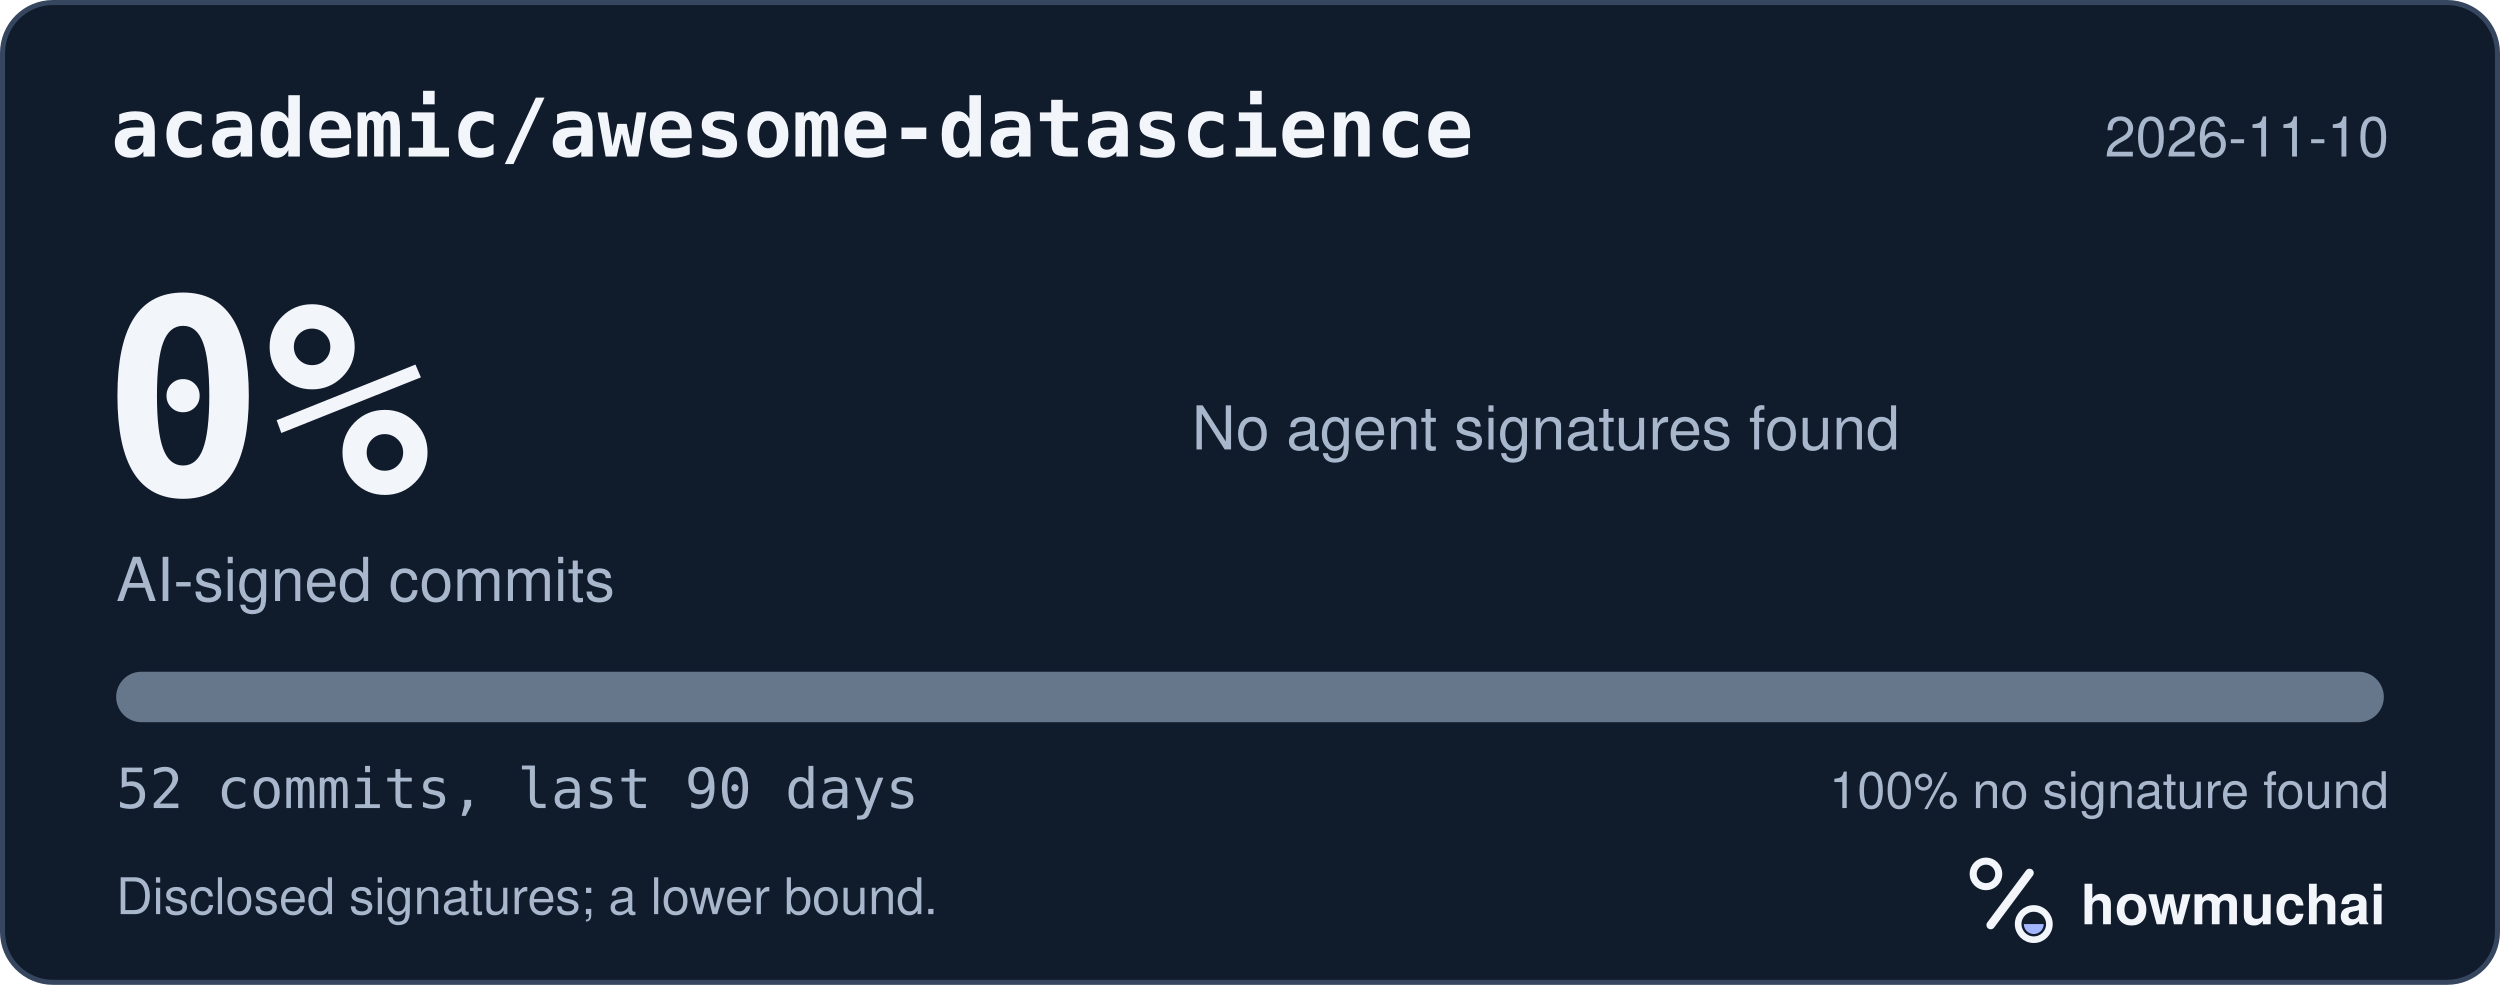
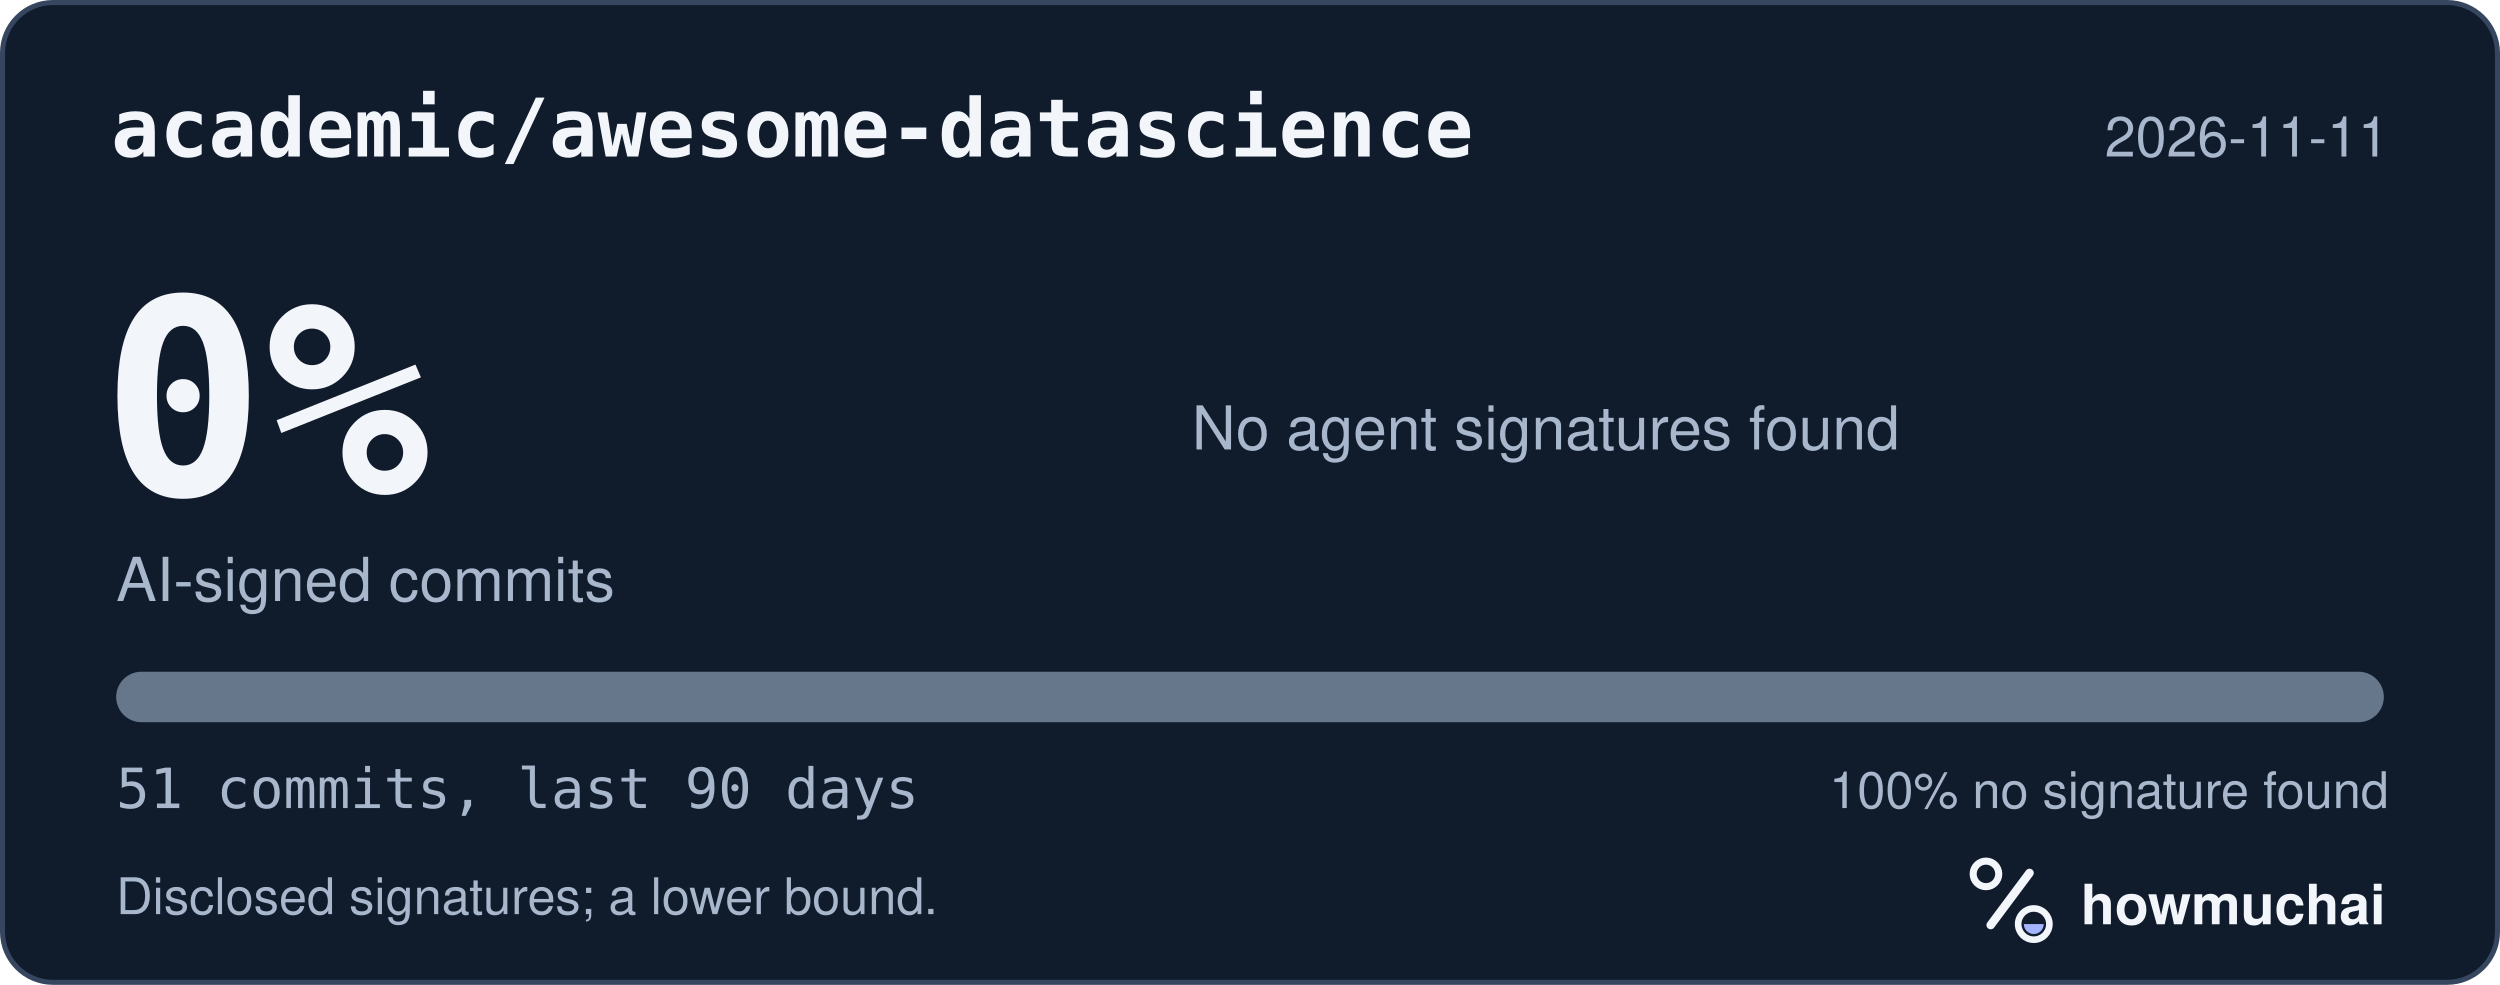
<svg xmlns="http://www.w3.org/2000/svg" width="495" height="195" viewBox="0 0 495 195" role="img" aria-labelledby="hm-t hm-d">
  <rect x="0.5" y="0.5" width="494" height="194" rx="10" fill="#101B2C" stroke="#35465E" />
  <text x="22" y="31" fill="#F2F5FA" font-family="ui-monospace, SF Mono, Menlo, Consolas, IBM Plex Mono, monospace" font-size="16" font-weight="600">academic/awesome-datascience</text>
-   <text x="473" y="31" fill="#A8B7CC" font-family="-apple-system, BlinkMacSystemFont, Segoe UI, Helvetica, Arial, Fira Sans, sans-serif" font-size="11" text-anchor="end">2026-11-10</text>
+   <text x="473" y="31" fill="#A8B7CC" font-family="-apple-system, BlinkMacSystemFont, Segoe UI, Helvetica, Arial, Fira Sans, sans-serif" font-size="11" text-anchor="end">2026-11-11</text>
  <text x="20" y="98" fill="#F2F5FA" font-family="ui-monospace, SF Mono, Menlo, Consolas, IBM Plex Mono, monospace" font-size="54" font-weight="700">0%</text>
  <text x="23" y="119" fill="#A8B7CC" font-family="-apple-system, BlinkMacSystemFont, Segoe UI, Helvetica, Arial, Fira Sans, sans-serif" font-size="12">AI-signed commits</text>
  <text x="236" y="89" fill="#A8B7CC" font-family="-apple-system, BlinkMacSystemFont, Segoe UI, Helvetica, Arial, Fira Sans, sans-serif" font-size="12">No agent signatures found</text>
  <defs>
    <clipPath id="hm-bar">
      <rect x="23" y="133" width="449" height="10" rx="5" />
    </clipPath>
  </defs>
  <rect x="23" y="133" width="449" height="10" rx="5" fill="#66768B" />
  <g clip-path="url(#hm-bar)" />
-   <text x="23" y="160" fill="#A8B7CC" font-family="ui-monospace, SF Mono, Menlo, Consolas, IBM Plex Mono, monospace" font-size="11">52 commits, last 90 days</text>
+   <text x="23" y="160" fill="#A8B7CC" font-family="ui-monospace, SF Mono, Menlo, Consolas, IBM Plex Mono, monospace" font-size="11">51 commits, last 90 days</text>
  <text x="473" y="160" fill="#A8B7CC" font-family="-apple-system, BlinkMacSystemFont, Segoe UI, Helvetica, Arial, Fira Sans, sans-serif" font-size="10" text-anchor="end">100% no signature found</text>
  <text x="23" y="181" fill="#A8B7CC" font-family="-apple-system, BlinkMacSystemFont, Segoe UI, Helvetica, Arial, Fira Sans, sans-serif" font-size="10">Disclosed signatures; a lower bound.</text>
  <g transform="translate(386 166) scale(0.046875)">
    <circle cx="154" cy="150" r="54" fill="none" stroke="#F2F5FA" stroke-width="30" />
    <path d="M174 366 338 146" fill="none" stroke="#F2F5FA" stroke-width="36" stroke-linecap="round" />
    <circle cx="356" cy="362" r="66" fill="none" stroke="#F2F5FA" stroke-width="28" />
    <path d="M314 362a42 42 0 0 0 84 0Z" fill="#A4B5FF" />
  </g>
  <text x="412" y="183" fill="#F2F5FA" font-family="-apple-system, BlinkMacSystemFont, Segoe UI, Helvetica, Arial, Fira Sans, sans-serif" font-size="11" font-weight="650">howmuchai</text>
</svg>
